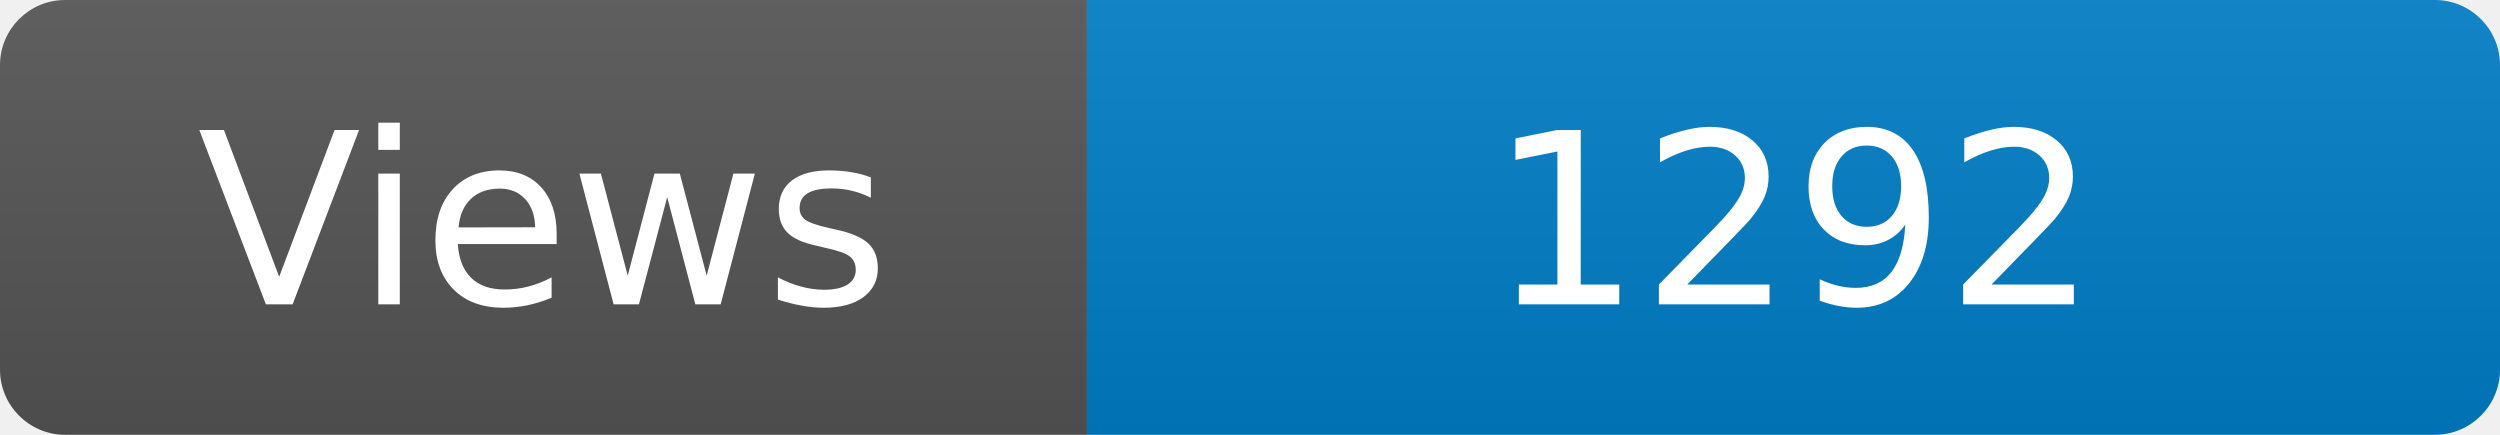
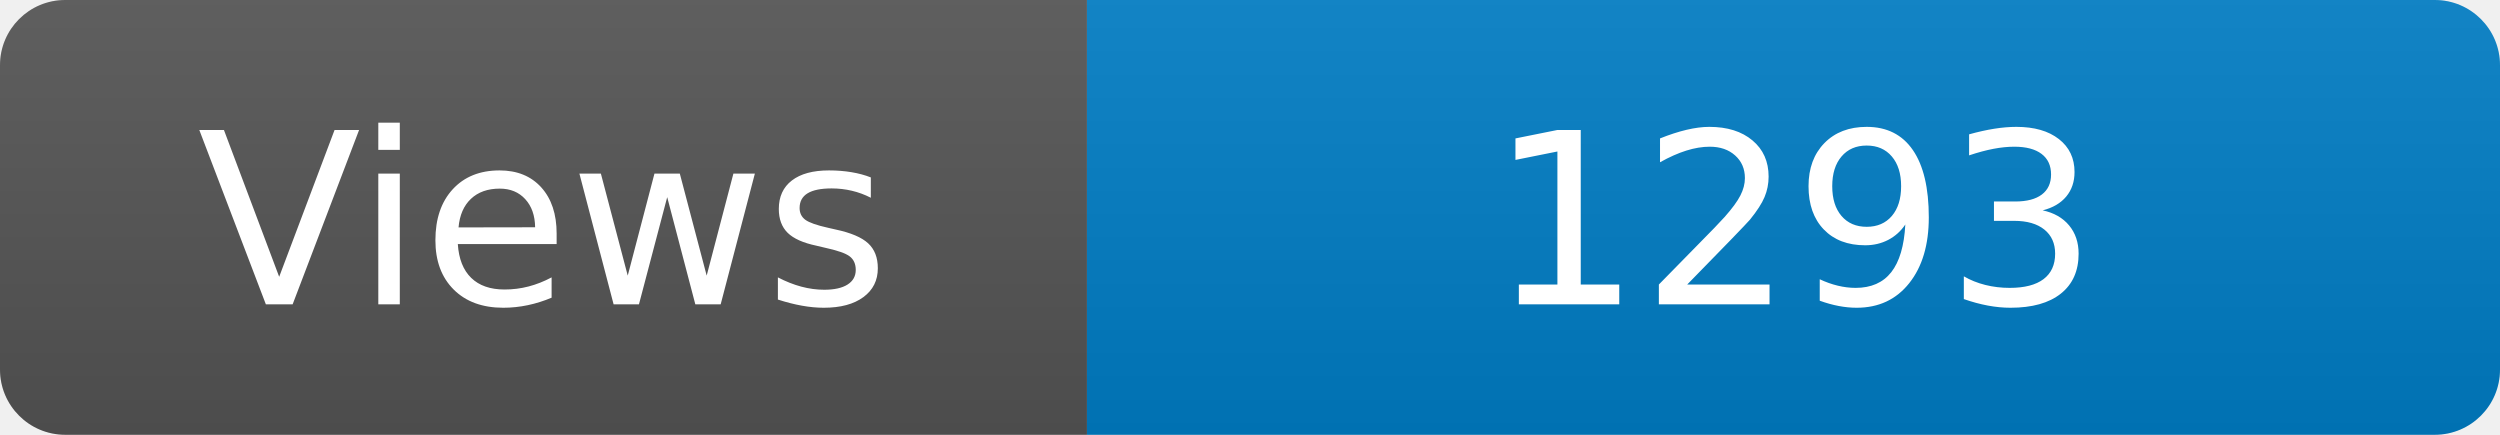
<svg xmlns="http://www.w3.org/2000/svg" width="115" height="20" role="img" aria-label="Maintained?: yes">
  <linearGradient id="s" x2="0" y2="100%">
    <stop offset="0" stop-color="#bbb" stop-opacity=".1" />
    <stop offset="1" stop-opacity=".1" />
  </linearGradient>
  <clipPath id="r">
    <rect width="115" height="20" rx="3" fill="#fff" />
  </clipPath>
  <g clip-path="url(#r)">
    <rect width="50" height="20" fill="#555" />
    <rect x="50" width="160" height="20" fill="#007ec6" />
    <rect width="115" height="20" fill="url(#s)" />
  </g>
  <g fill="#fff" text-anchor="middle" font-family="Verdana,Geneva,DejaVu Sans,sans-serif" font-size="110">
    <text x="250" y="140" transform="scale(.1)" fill="#fff">Views</text>
-     <text x="825" y="140" transform="scale(.1)" fill="#fff">1292</text>
+     <text x="825" y="140" transform="scale(.1)" fill="#fff">1293</text>
  </g>
</svg>
